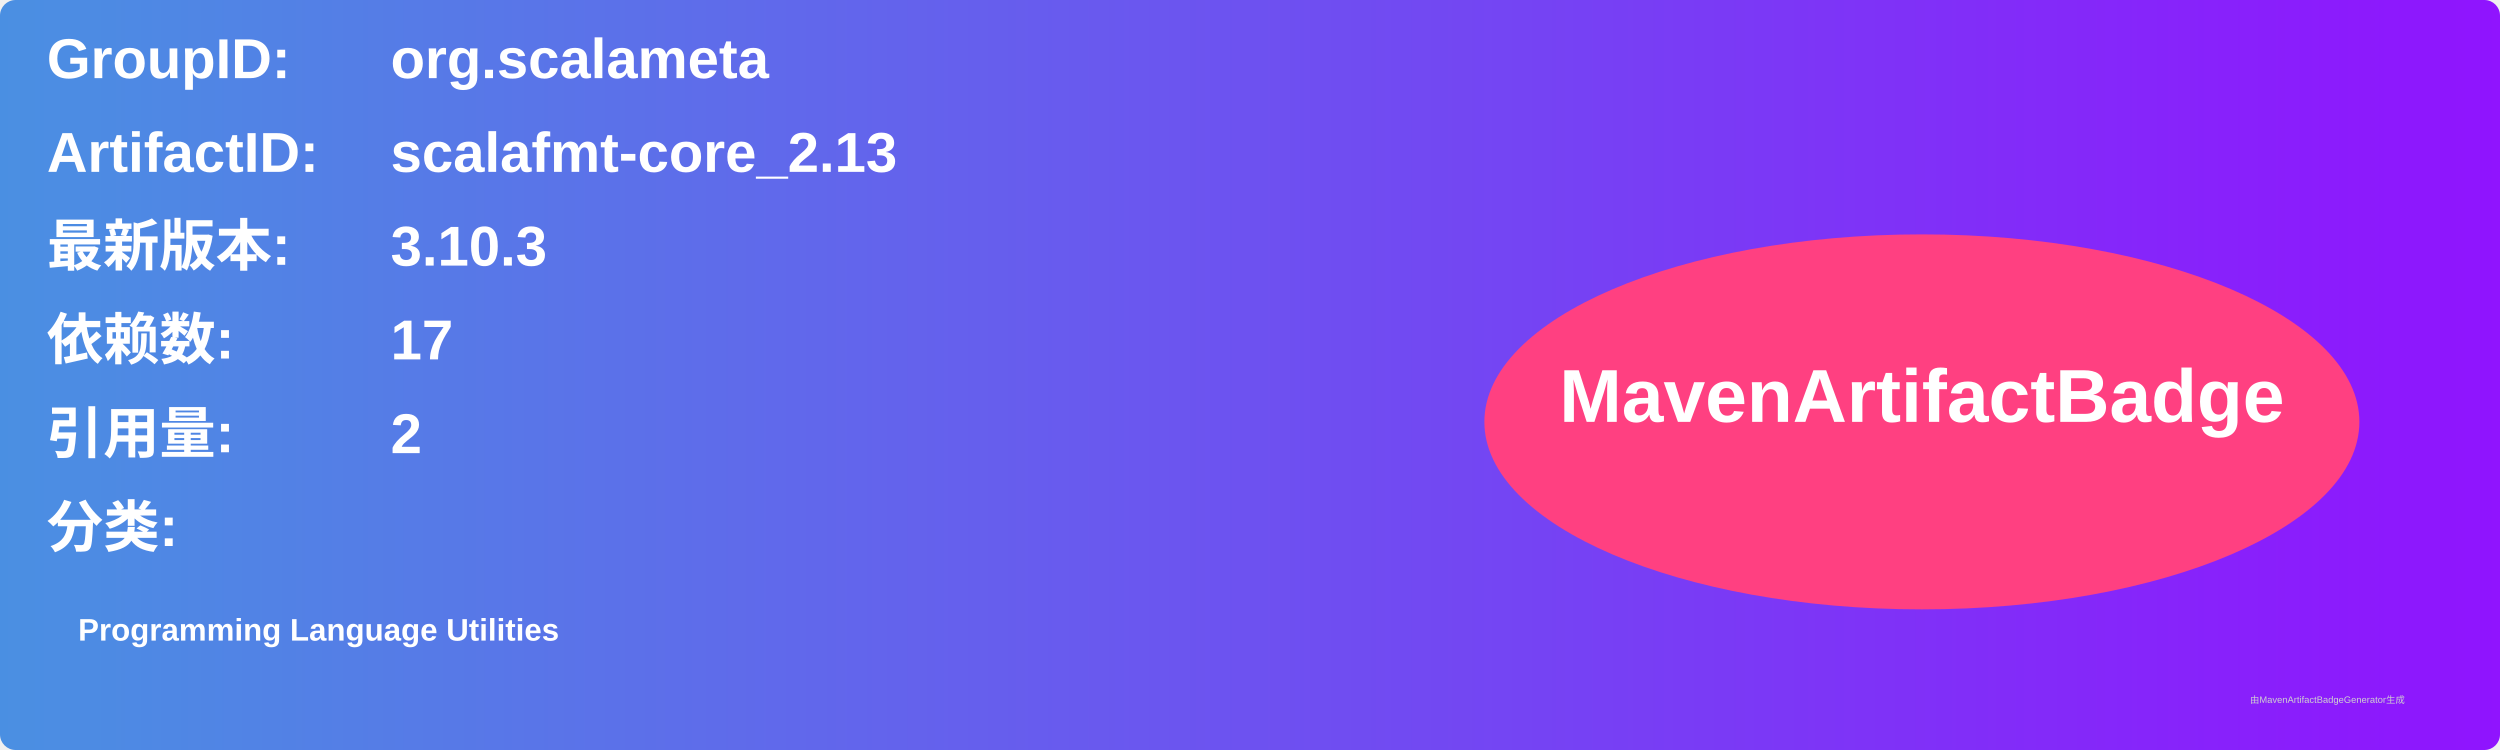
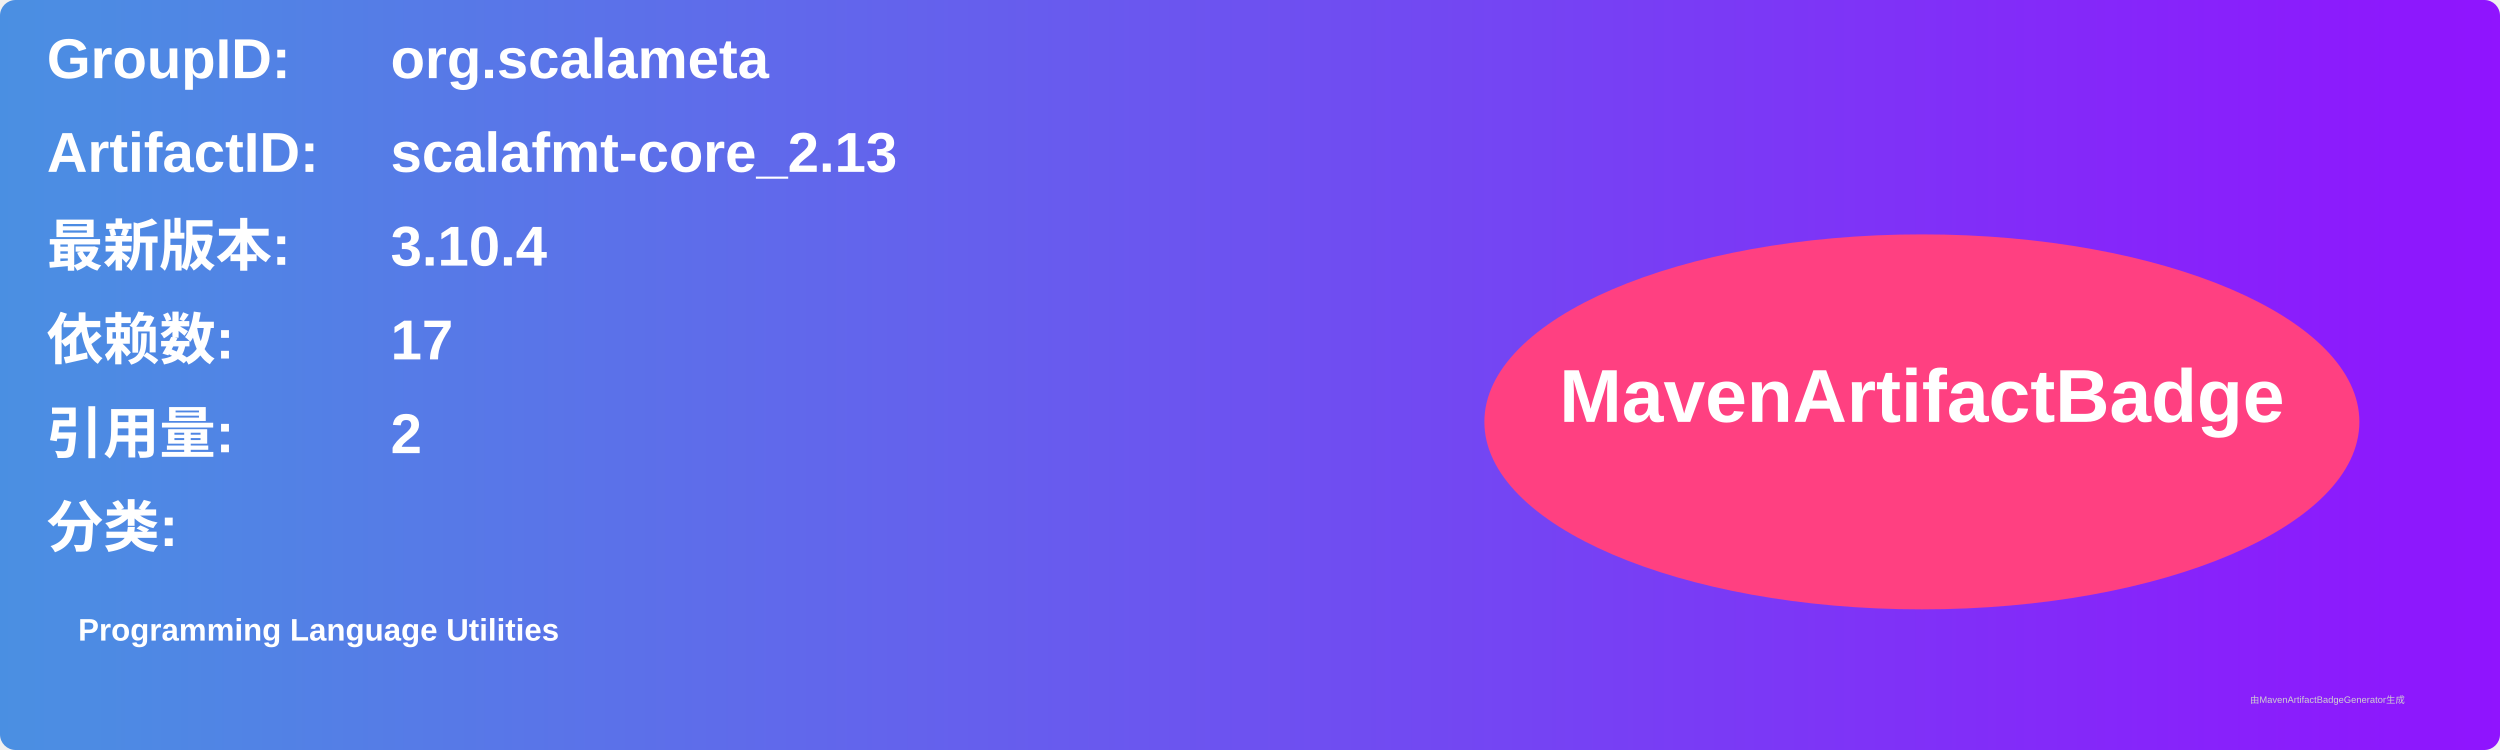
<svg xmlns="http://www.w3.org/2000/svg" width="800" height="240" viewBox="0 0 800 240">
  <linearGradient id="grad" x1="0%" y1="0%" x2="100%" y2="0%">
    <stop offset="0%" stop-color="#4a90e2" />
    <stop offset="100%" stop-color="#9013fe" />
  </linearGradient>
  <rect width="100%" height="100%" rx="5" ry="5" fill="url(#grad)" />
  <g transform="translate(15, 15)">
    <text x="0" y="10" font-family="Arial" font-size="18" fill="white" font-weight="bold" width="260">GroupID:</text>
    <text x="110" y="10" font-family="Arial" font-size="18" fill="white" font-weight="bold" width="460">org.scalameta</text>
    <text x="0" y="40" font-family="Arial" font-size="18" fill="white" font-weight="bold" width="260">ArtifactID:</text>
    <text x="110" y="40" font-family="Arial" font-size="18" fill="white" font-weight="bold" width="460">scalafmt-core_2.13</text>
    <text x="0" y="70" font-family="Arial" font-size="18" fill="white" font-weight="bold">最新版本:</text>
    <text x="110" y="70" font-family="Arial" font-size="18" fill="white" font-weight="bold">
-       <tspan font-weight="bold">3.10.3</tspan>
+       <tspan font-weight="bold">3.10.4</tspan>
    </text>
    <text x="0" y="100" font-family="Arial" font-size="18" fill="white" font-weight="bold">依赖数: </text>
    <text x="110" y="100" font-family="Arial" font-size="18" fill="white">
      <tspan font-weight="bold">17</tspan>
    </text>
    <text x="0" y="130" font-family="Arial" font-size="18" fill="white" font-weight="bold">引用量: </text>
    <text x="110" y="130" font-family="Arial" font-size="18" fill="white">
      <tspan font-weight="bold">2</tspan>
    </text>
    <text x="0" y="160" font-family="Arial" font-size="18" fill="white" font-weight="bold">分类:</text>
    <text x="10" y="190" font-family="Arial" font-size="10" fill="white">
      <tspan font-weight="bold">Programming Language Utilities</tspan>
    </text>
    <ellipse cx="600" cy="120" rx="140" ry="60" fill="#ff4081" />
    <text x="600" y="120" text-anchor="middle" font-family="Arial" font-size="24" fill="white" font-weight="bold">MavenArtifactBadge</text>
  </g>
  <text x="720" y="225" font-family="Arial" font-size="3" fill="#d0d0d0">由MavenArtifactBadgeGenerator生成</text>
</svg>
